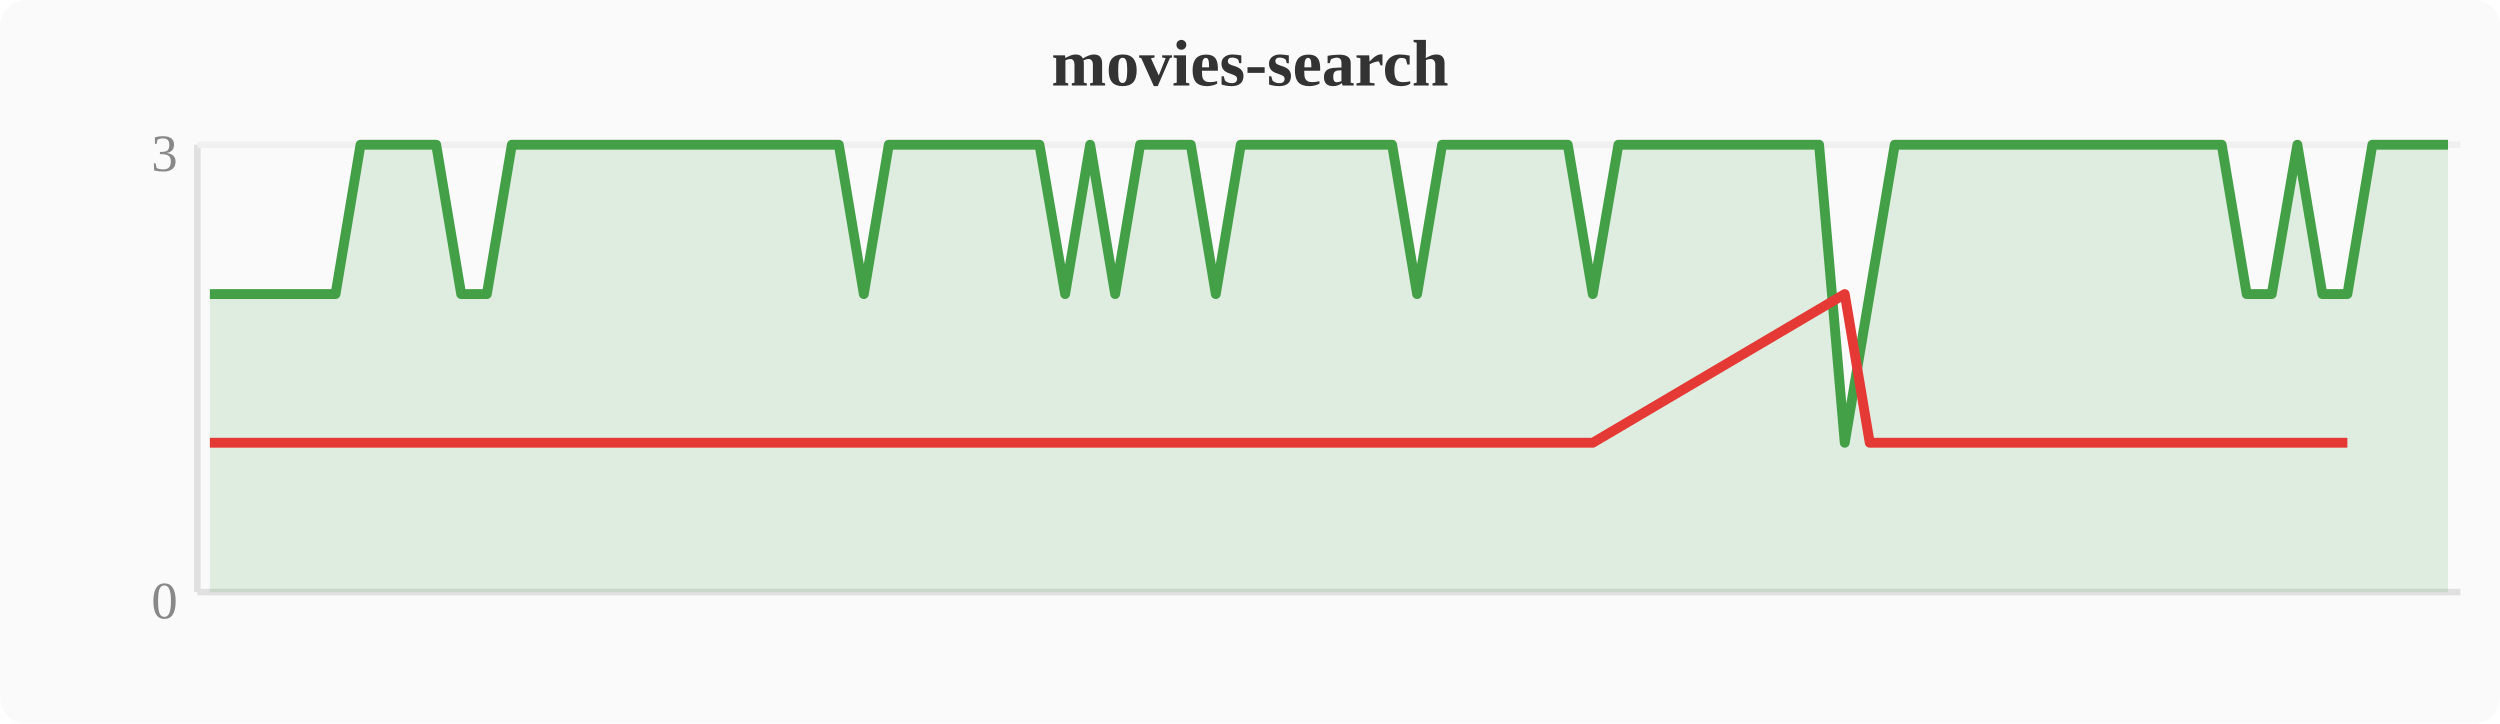
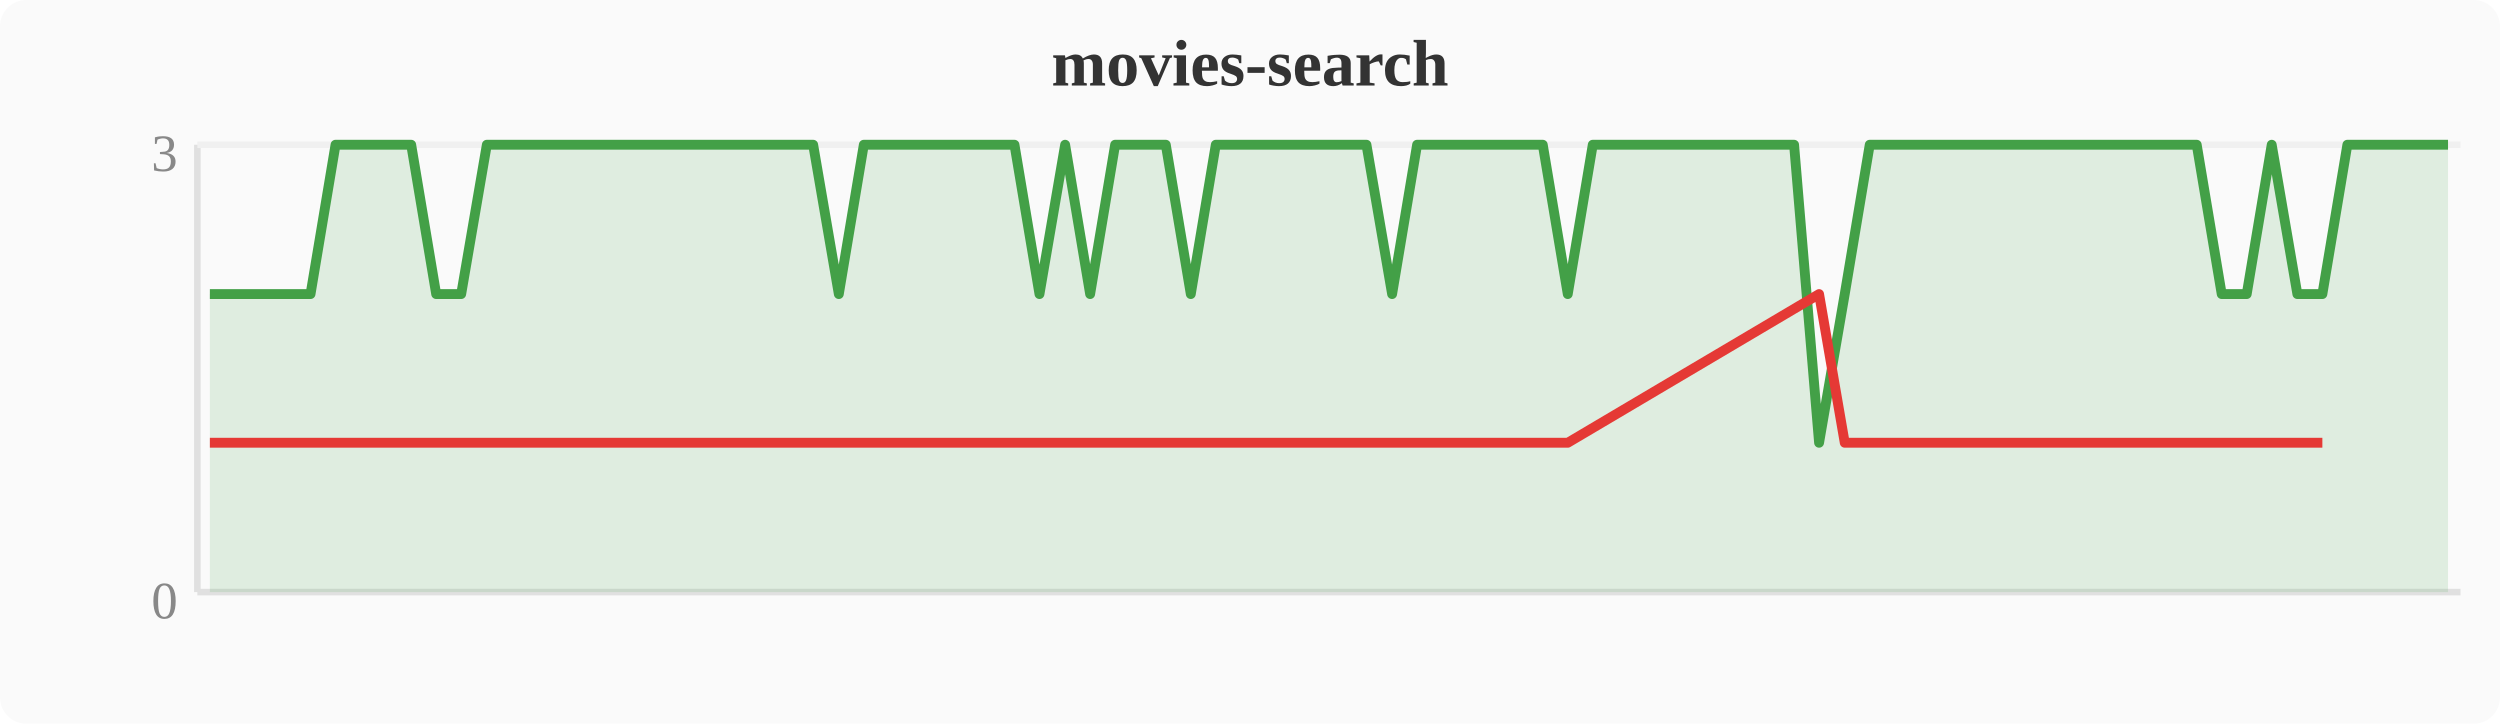
<svg xmlns="http://www.w3.org/2000/svg" width="380" height="110" viewBox="0 0 380 110">
  <rect width="380" height="110" fill="#fafafa" rx="4" />
  <text x="190" y="13" text-anchor="middle" font-size="10" font-weight="bold" fill="#333">movies-search</text>
  <line x1="30" y1="22" x2="30" y2="90" stroke="#e0e0e0" stroke-width="1" />
  <line x1="30" y1="90" x2="374" y2="90" stroke="#e0e0e0" stroke-width="1" />
  <line x1="30" y1="22" x2="374" y2="22" stroke="#f0f0f0" stroke-width="1" />
  <text x="27" y="94" text-anchor="end" font-size="8" fill="#888">0</text>
  <text x="27" y="26" text-anchor="end" font-size="8" fill="#888">3</text>
-   <polygon points="31.9,44.7 35.7,44.7 39.6,44.7 43.4,44.7 47.2,44.7 51.0,44.7 54.8,22.0 58.7,22.0 62.5,22.0 66.3,22.0 70.1,44.7 74.0,44.7 77.8,22.0 81.6,22.0 85.4,22.0 89.2,22.0 93.1,22.0 96.9,22.0 100.7,22.0 104.5,22.0 108.4,22.0 112.2,22.0 116.0,22.0 119.8,22.0 123.6,22.0 127.5,22.0 131.3,44.7 135.1,22.0 138.9,22.0 142.8,22.0 146.6,22.0 150.4,22.0 154.2,22.0 158.0,22.0 161.9,44.7 165.7,22.0 169.5,44.7 173.3,22.0 177.2,22.0 181.0,22.0 184.8,44.7 188.6,22.0 192.4,22.0 196.3,22.0 200.1,22.0 203.9,22.0 207.7,22.0 211.6,22.0 215.4,44.7 219.2,22.0 223.0,22.0 226.8,22.0 230.7,22.0 234.5,22.0 238.3,22.0 242.1,44.7 246.0,22.0 249.8,22.0 253.6,22.0 257.4,22.0 261.2,22.0 265.1,22.0 268.9,22.0 272.7,22.0 276.5,22.0 280.4,67.3 284.2,44.7 288.0,22.0 291.8,22.0 295.6,22.0 299.5,22.0 303.3,22.0 307.1,22.0 310.9,22.0 314.8,22.0 318.6,22.0 322.4,22.0 326.2,22.0 330.0,22.0 333.9,22.0 337.7,22.0 341.5,44.7 345.3,44.7 349.2,22.0 353.0,44.7 356.8,44.7 360.6,22.0 364.4,22.0 368.3,22.0 372.1,22.0 372.1,90 31.9,90" fill="#43a047" opacity="0.15" />
-   <polyline points="31.9,44.7 35.7,44.7 39.6,44.7 43.4,44.7 47.2,44.7 51.0,44.7 54.8,22.0 58.7,22.0 62.5,22.0 66.3,22.0 70.1,44.7 74.0,44.7 77.8,22.0 81.6,22.0 85.4,22.0 89.2,22.0 93.1,22.0 96.9,22.0 100.7,22.0 104.5,22.0 108.4,22.0 112.2,22.0 116.0,22.0 119.8,22.0 123.6,22.0 127.5,22.0 131.3,44.7 135.1,22.0 138.9,22.0 142.8,22.0 146.6,22.0 150.4,22.0 154.2,22.0 158.0,22.0 161.9,44.7 165.7,22.0 169.5,44.7 173.3,22.0 177.2,22.0 181.0,22.0 184.8,44.7 188.6,22.0 192.4,22.0 196.3,22.0 200.1,22.0 203.9,22.0 207.7,22.0 211.6,22.0 215.4,44.7 219.2,22.0 223.0,22.0 226.8,22.0 230.7,22.0 234.5,22.0 238.3,22.0 242.1,44.7 246.0,22.0 249.8,22.0 253.6,22.0 257.4,22.0 261.2,22.0 265.1,22.0 268.9,22.0 272.7,22.0 276.5,22.0 280.4,67.3 284.2,44.7 288.0,22.0 291.8,22.0 295.6,22.0 299.5,22.0 303.3,22.0 307.1,22.0 310.9,22.0 314.8,22.0 318.6,22.0 322.4,22.0 326.2,22.0 330.0,22.0 333.9,22.0 337.7,22.0 341.5,44.7 345.3,44.7 349.2,22.0 353.0,44.7 356.8,44.7 360.6,22.0 364.4,22.0 368.3,22.0 372.1,22.0" fill="none" stroke="#43a047" stroke-width="1.5" stroke-linejoin="round" />
-   <polyline points="31.9,67.3 35.7,67.3 39.6,67.3 43.4,67.3 47.2,67.3 51.0,67.3 70.1,67.3 74.0,67.3 131.3,67.3 161.9,67.3 169.5,67.3 184.8,67.3 215.4,67.3 242.1,67.3 280.4,44.7 284.2,67.3 341.5,67.3 345.3,67.3 353.0,67.3 356.8,67.3" fill="none" stroke="#e53935" stroke-width="1.5" stroke-linejoin="round" />
+   <polygon points="31.9,44.7 35.7,44.7 39.6,44.7 43.4,44.7 47.2,44.7 51.0,22.0 54.8,22.0 58.7,22.0 62.5,22.0 66.3,44.7 70.1,44.7 74.0,22.0 77.8,22.0 81.6,22.0 85.4,22.0 89.2,22.0 93.1,22.0 96.9,22.0 100.7,22.0 104.5,22.0 108.4,22.0 112.2,22.0 116.0,22.0 119.8,22.0 123.6,22.0 127.5,44.7 131.3,22.0 135.1,22.0 138.9,22.0 142.8,22.0 146.6,22.0 150.4,22.0 154.2,22.0 158.0,44.7 161.9,22.0 165.7,44.7 169.5,22.0 173.3,22.0 177.2,22.0 181.0,44.7 184.8,22.0 188.6,22.0 192.4,22.0 196.3,22.0 200.1,22.0 203.9,22.0 207.7,22.0 211.6,44.7 215.4,22.0 219.2,22.0 223.0,22.0 226.8,22.0 230.7,22.0 234.5,22.0 238.3,44.7 242.1,22.0 246.0,22.0 249.8,22.0 253.6,22.0 257.4,22.0 261.2,22.0 265.1,22.0 268.9,22.0 272.7,22.0 276.5,67.3 280.4,44.7 284.2,22.0 288.0,22.0 291.8,22.0 295.6,22.0 299.5,22.0 303.3,22.0 307.1,22.0 310.9,22.0 314.8,22.0 318.6,22.0 322.4,22.0 326.2,22.0 330.0,22.0 333.9,22.0 337.7,44.7 341.5,44.7 345.3,22.0 349.2,44.7 353.0,44.7 356.8,22.0 360.6,22.0 364.4,22.0 368.3,22.0 372.1,22.0 372.1,90 31.9,90" fill="#43a047" opacity="0.15" />
+   <polyline points="31.9,44.7 35.7,44.7 39.6,44.7 43.4,44.7 47.2,44.7 51.0,22.0 54.8,22.0 58.7,22.0 62.5,22.0 66.3,44.7 70.1,44.7 74.0,22.0 77.8,22.0 81.6,22.0 85.4,22.0 89.2,22.0 93.1,22.0 96.9,22.0 100.7,22.0 104.5,22.0 108.4,22.0 112.2,22.0 116.0,22.0 119.8,22.0 123.6,22.0 127.5,44.7 131.3,22.0 135.1,22.0 138.9,22.0 142.8,22.0 146.6,22.0 150.4,22.0 154.2,22.0 158.0,44.7 161.9,22.0 165.7,44.7 169.5,22.0 173.3,22.0 177.2,22.0 181.0,44.7 184.8,22.0 188.6,22.0 192.4,22.0 196.3,22.0 200.1,22.0 203.9,22.0 207.7,22.0 211.6,44.7 215.4,22.0 219.2,22.0 223.0,22.0 226.8,22.0 230.7,22.0 234.5,22.0 238.3,44.7 242.1,22.0 246.0,22.0 249.8,22.0 253.6,22.0 257.4,22.0 261.2,22.0 265.1,22.0 268.9,22.0 272.7,22.0 276.5,67.3 280.4,44.7 284.2,22.0 288.0,22.0 291.8,22.0 295.6,22.0 299.5,22.0 303.3,22.0 307.1,22.0 310.9,22.0 314.8,22.0 318.6,22.0 322.4,22.0 326.2,22.0 330.0,22.0 333.9,22.0 337.7,44.7 341.5,44.7 345.3,22.0 349.2,44.7 353.0,44.7 356.8,22.0 360.6,22.0 364.4,22.0 368.3,22.0 372.1,22.0" fill="none" stroke="#43a047" stroke-width="1.5" stroke-linejoin="round" />
+   <polyline points="31.9,67.3 35.7,67.3 39.6,67.3 43.4,67.3 47.2,67.3 66.3,67.3 70.1,67.3 127.5,67.3 158.0,67.3 165.7,67.3 181.0,67.3 211.6,67.3 238.3,67.3 276.5,44.7 280.4,67.3 337.7,67.3 341.5,67.3 349.2,67.3 353.0,67.3" fill="none" stroke="#e53935" stroke-width="1.5" stroke-linejoin="round" />
</svg>
